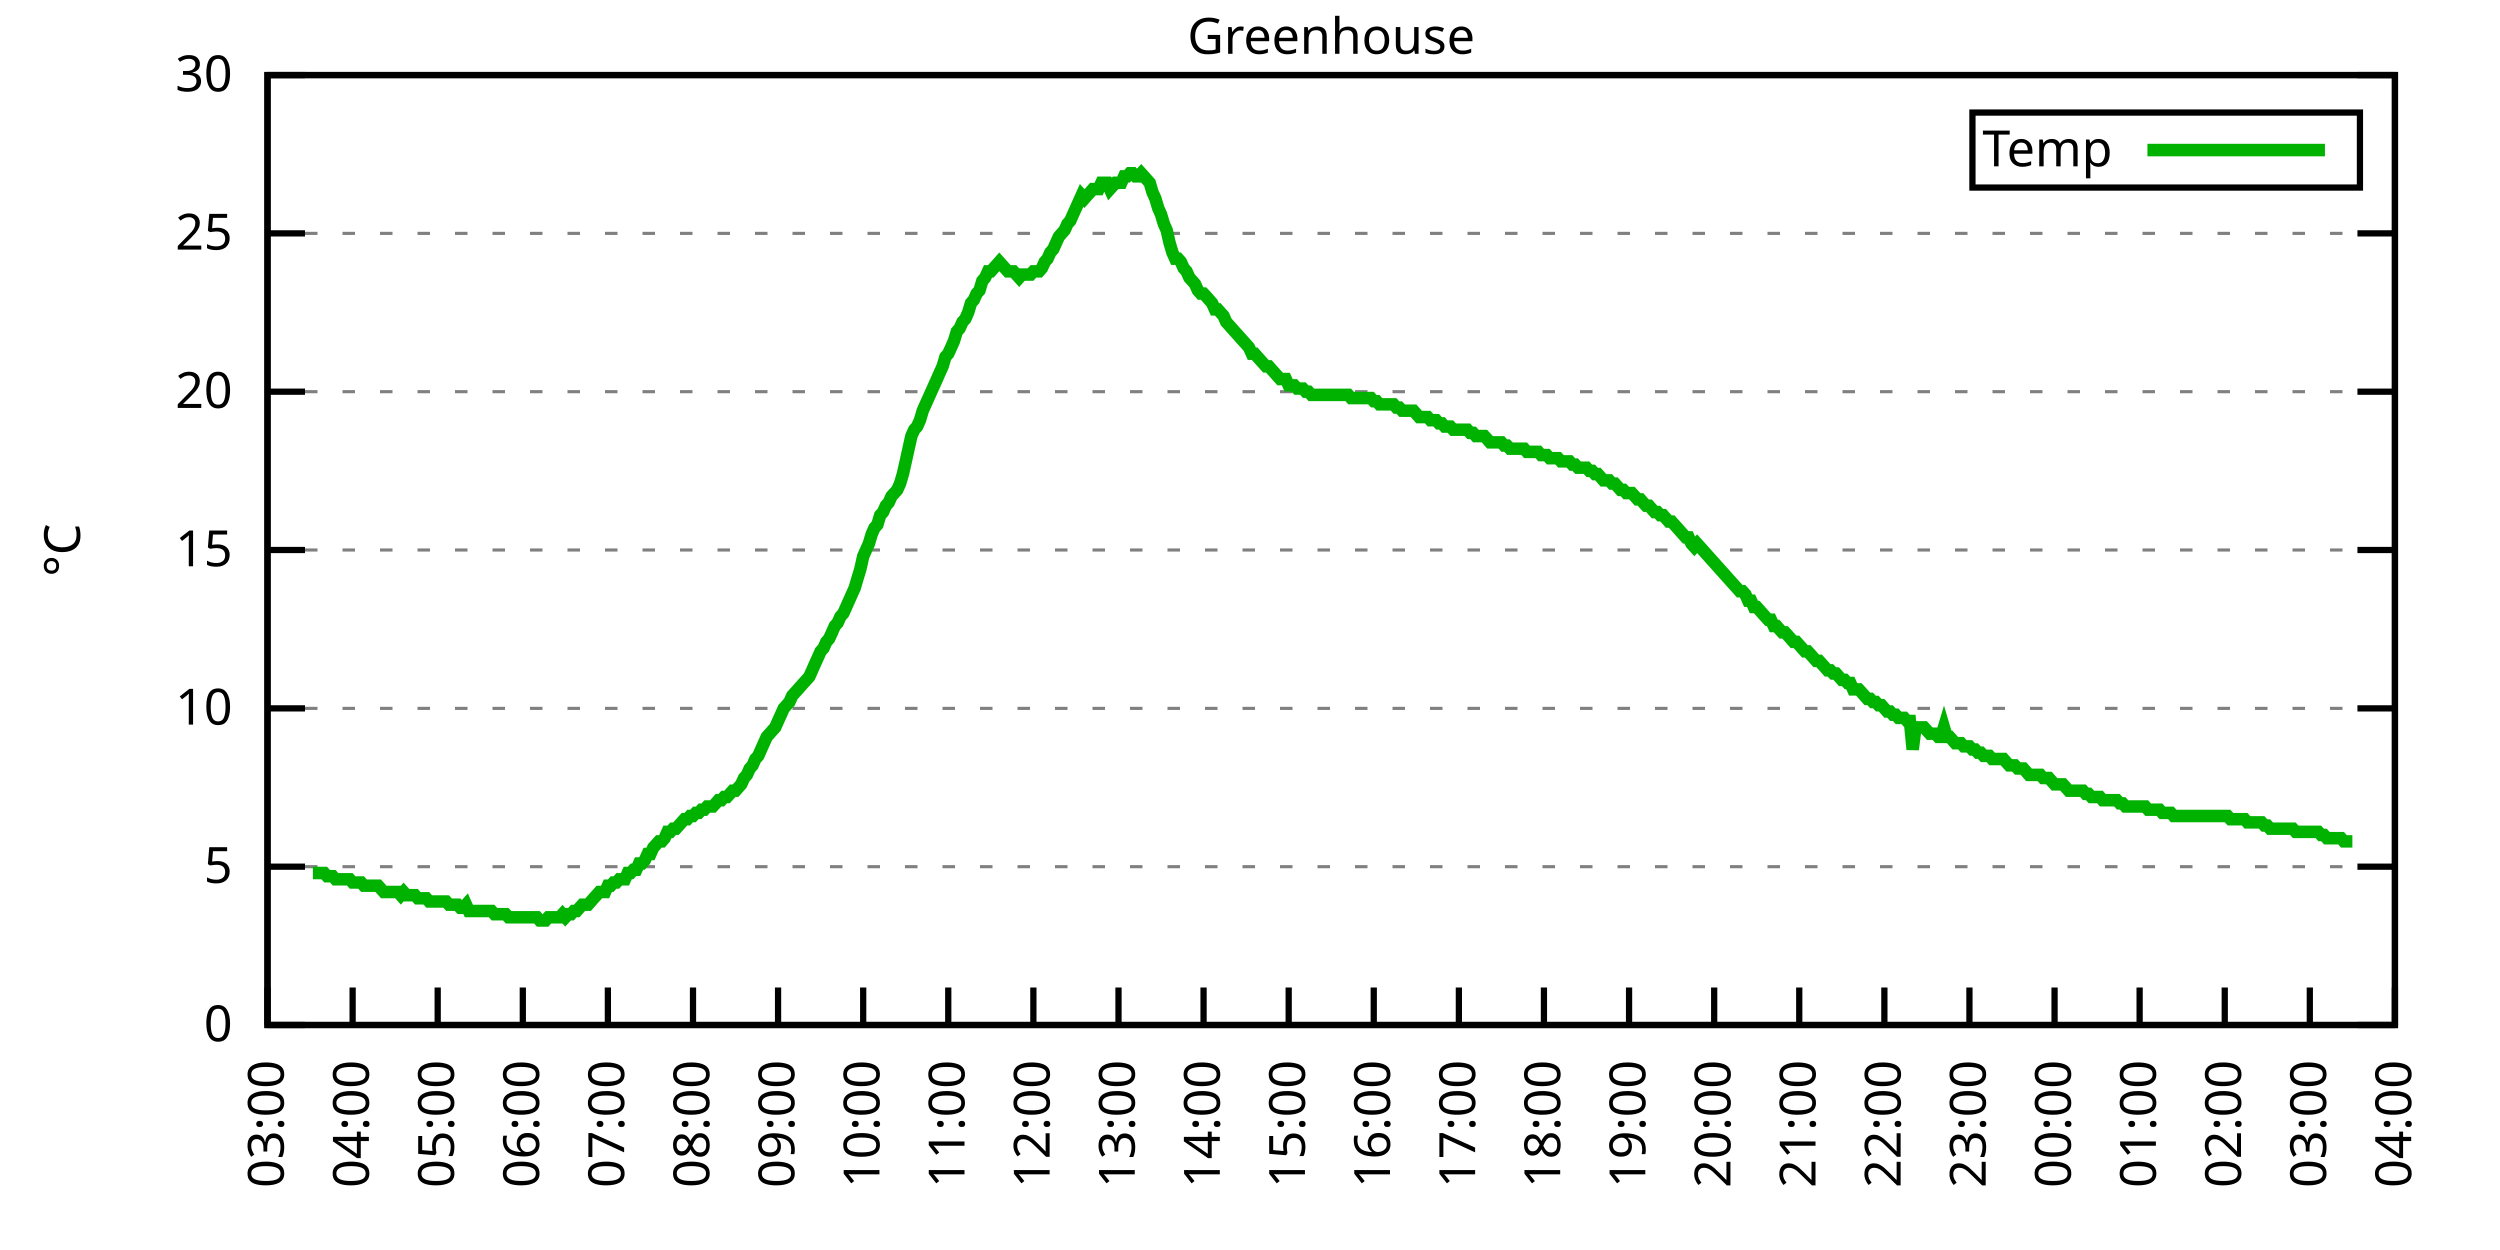
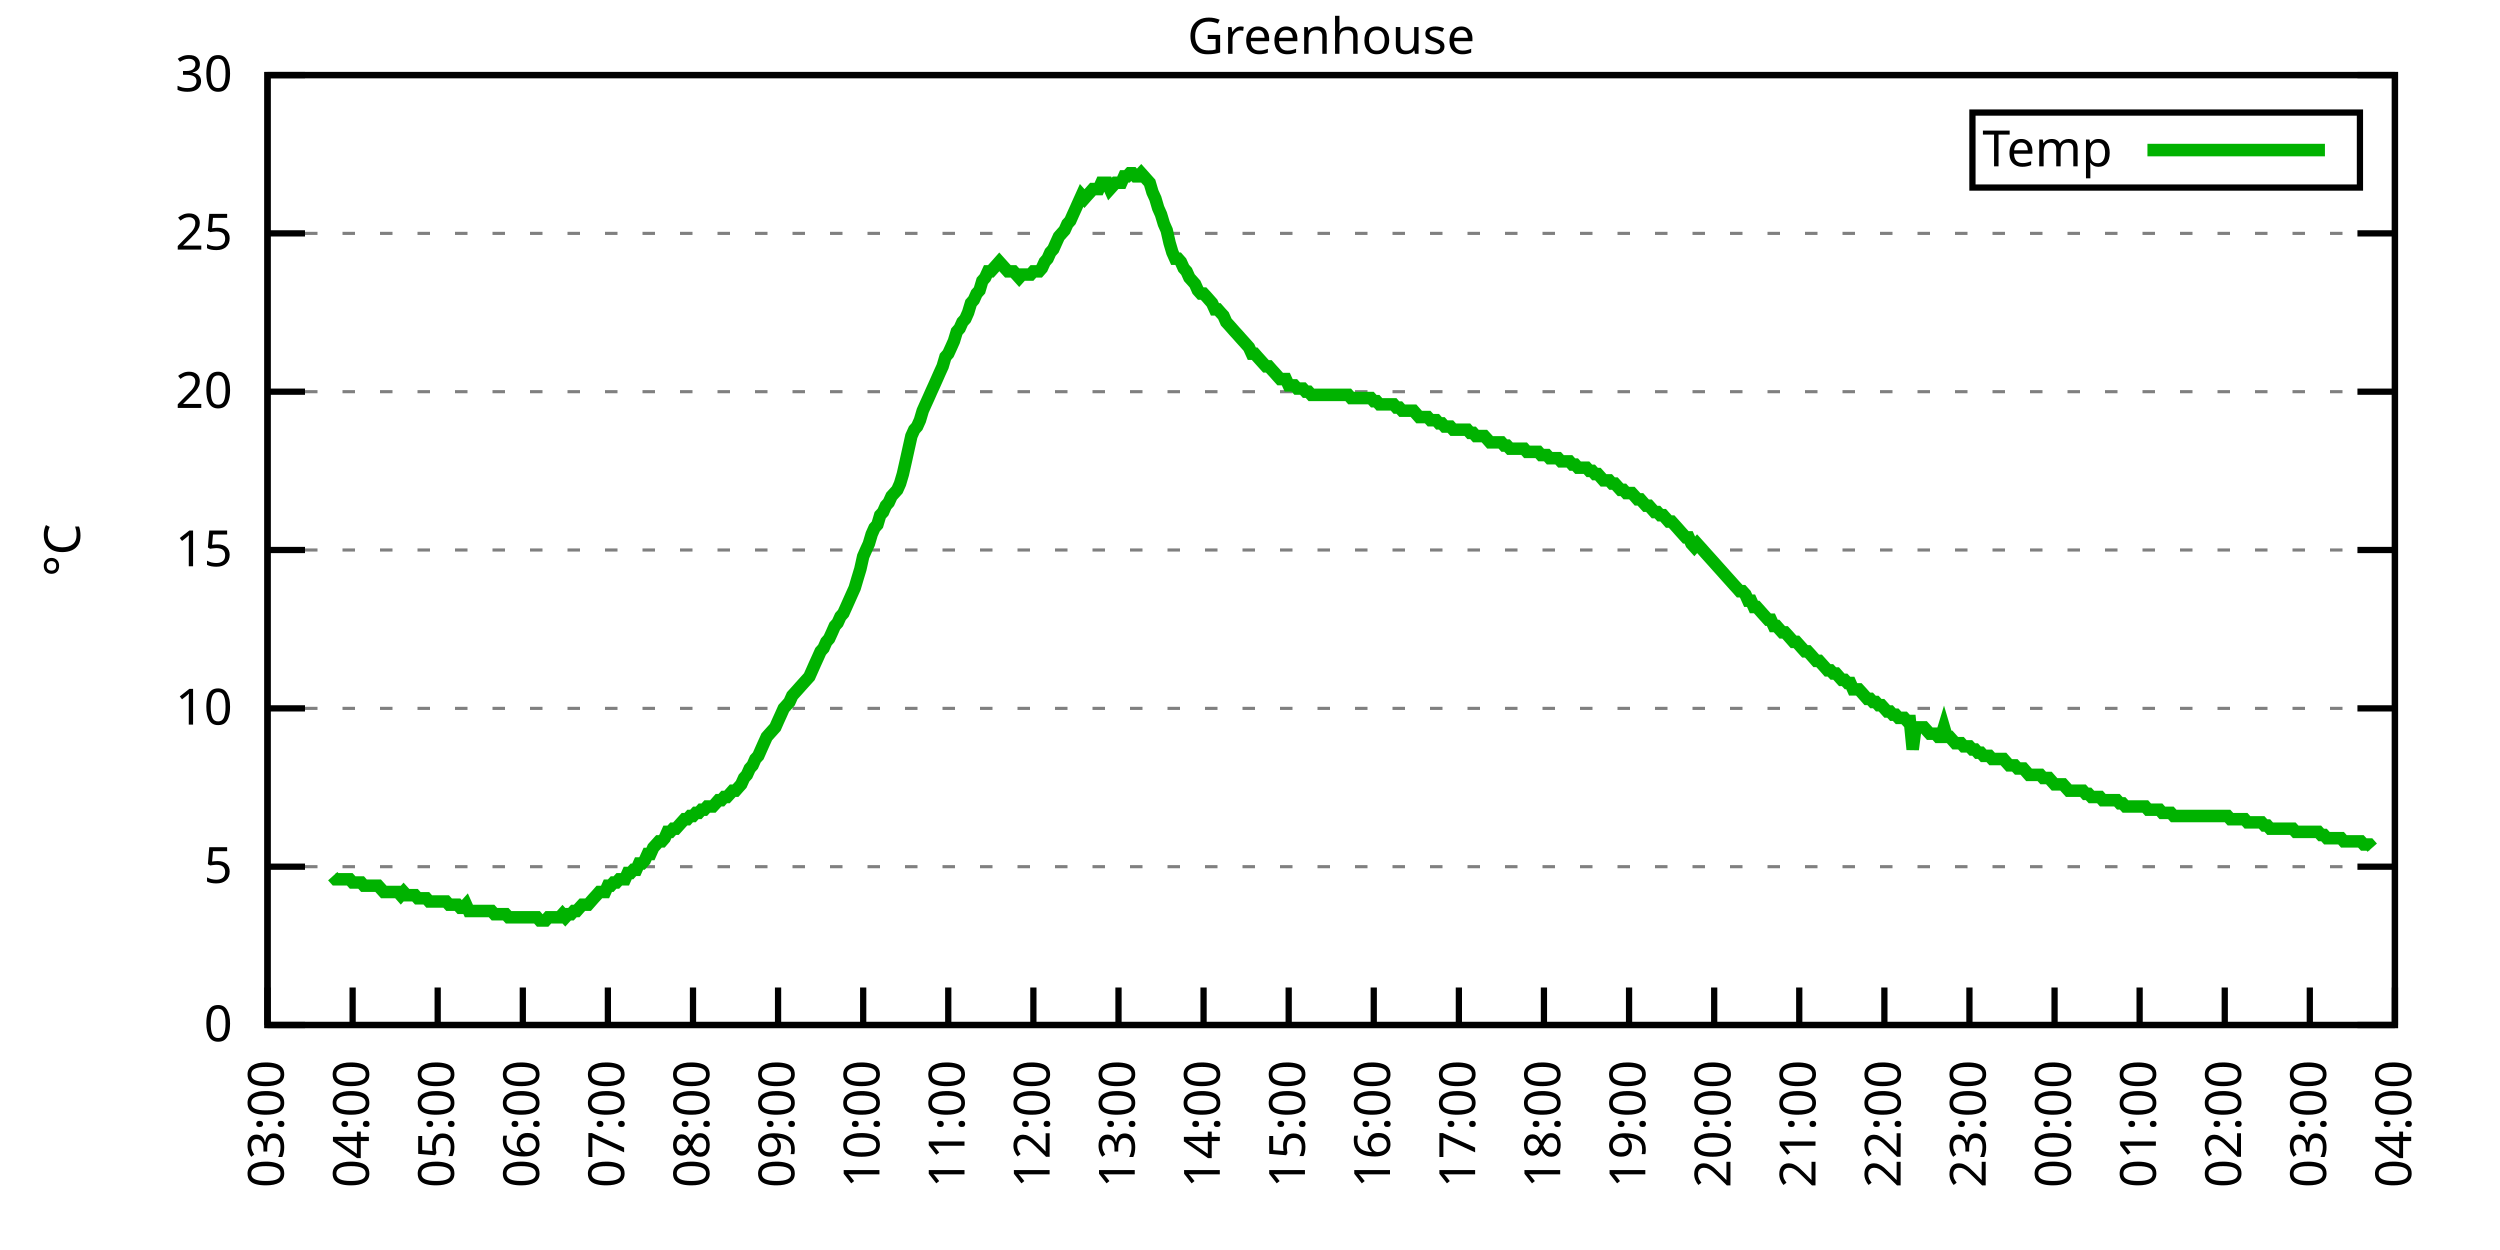
<svg xmlns="http://www.w3.org/2000/svg" xmlns:xlink="http://www.w3.org/1999/xlink" width="400" height="200" viewBox="0 0 400 200">
  <g id="gnuplot_canvas">
    <rect x="0" y="0" width="400" height="200" fill="none" />
    <defs>
      <circle id="gpDot" r="0.5" stroke-width="0.5" stroke="currentColor" />
      <path id="gpPt0" stroke-width="0.333" stroke="currentColor" d="M-1,0 h2 M0,-1 v2" />
      <path id="gpPt1" stroke-width="0.333" stroke="currentColor" d="M-1,-1 L1,1 M1,-1 L-1,1" />
      <path id="gpPt2" stroke-width="0.333" stroke="currentColor" d="M-1,0 L1,0 M0,-1 L0,1 M-1,-1 L1,1 M-1,1 L1,-1" />
      <rect id="gpPt3" stroke-width="0.333" stroke="currentColor" x="-1" y="-1" width="2" height="2" />
      <rect id="gpPt4" stroke-width="0.333" stroke="currentColor" fill="currentColor" x="-1" y="-1" width="2" height="2" />
      <circle id="gpPt5" stroke-width="0.333" stroke="currentColor" cx="0" cy="0" r="1" />
      <use xlink:href="#gpPt5" id="gpPt6" fill="currentColor" stroke="none" />
      <path id="gpPt7" stroke-width="0.333" stroke="currentColor" d="M0,-1.33 L-1.33,0.67 L1.33,0.67 z" />
      <use xlink:href="#gpPt7" id="gpPt8" fill="currentColor" stroke="none" />
      <use xlink:href="#gpPt7" id="gpPt9" stroke="currentColor" transform="rotate(180)" />
      <use xlink:href="#gpPt9" id="gpPt10" fill="currentColor" stroke="none" />
      <use xlink:href="#gpPt3" id="gpPt11" stroke="currentColor" transform="rotate(45)" />
      <use xlink:href="#gpPt11" id="gpPt12" fill="currentColor" stroke="none" />
      <path id="gpPt13" stroke-width="0.333" stroke="currentColor" d="M0,1.330 L1.265,0.411 L0.782,-1.067 L-0.782,-1.076 L-1.265,0.411 z" />
      <use xlink:href="#gpPt13" id="gpPt14" fill="currentColor" stroke="none" />
      <filter id="textbox" filterUnits="objectBoundingBox" x="0" y="0" height="1" width="1">
        <feFlood flood-color="white" flood-opacity="1" result="bgnd" />
        <feComposite in="SourceGraphic" in2="bgnd" operator="atop" />
      </filter>
      <filter id="greybox" filterUnits="objectBoundingBox" x="0" y="0" height="1" width="1">
        <feFlood flood-color="lightgrey" flood-opacity="1" result="grey" />
        <feComposite in="SourceGraphic" in2="grey" operator="atop" />
      </filter>
    </defs>
    <g fill="none" color="white" stroke="currentColor" stroke-width="1.00" stroke-linecap="butt" stroke-linejoin="miter">
</g>
    <g fill="none" color="black" stroke="currentColor" stroke-width="1.00" stroke-linecap="butt" stroke-linejoin="miter">
      <g stroke="none" shape-rendering="crispEdges">
        <polygon fill="rgb(255, 255, 255)" points="42.80,164.00 383.18,164.00 383.18,12.02 42.80,12.02 " />
      </g>
    </g>
    <g fill="none" color="black" stroke="currentColor" stroke-width="1.00" stroke-linecap="butt" stroke-linejoin="miter">
</g>
    <g fill="none" color="black" stroke="black" stroke-width="0.50" stroke-linecap="butt" stroke-linejoin="miter">
</g>
    <g fill="none" color="gray" stroke="currentColor" stroke-width="0.50" stroke-linecap="butt" stroke-linejoin="miter">
      <path stroke="gray" stroke-dasharray="2,4" class="gridline" d="M42.80,164.00 L383.19,164.00  " />
    </g>
    <g fill="none" color="gray" stroke="gray" stroke-width="1.00" stroke-linecap="butt" stroke-linejoin="miter">
</g>
    <g fill="none" color="black" stroke="currentColor" stroke-width="1.00" stroke-linecap="butt" stroke-linejoin="miter">
      <path stroke="black" d="M42.80,164.00 L48.80,164.00 M383.19,164.00 L377.19,164.00  " />
      <g transform="translate(37.20,166.60)" stroke="none" fill="black" font-family="Sans" font-size="8.00" text-anchor="end">
        <text>
          <tspan font-family="Sans"> 0</tspan>
        </text>
      </g>
    </g>
    <g fill="none" color="black" stroke="currentColor" stroke-width="1.00" stroke-linecap="butt" stroke-linejoin="miter">
</g>
    <g fill="none" color="black" stroke="black" stroke-width="0.50" stroke-linecap="butt" stroke-linejoin="miter">
</g>
    <g fill="none" color="gray" stroke="currentColor" stroke-width="0.50" stroke-linecap="butt" stroke-linejoin="miter">
      <path stroke="gray" stroke-dasharray="2,4" class="gridline" d="M42.80,138.67 L383.19,138.67  " />
    </g>
    <g fill="none" color="gray" stroke="gray" stroke-width="1.00" stroke-linecap="butt" stroke-linejoin="miter">
</g>
    <g fill="none" color="black" stroke="currentColor" stroke-width="1.00" stroke-linecap="butt" stroke-linejoin="miter">
      <path stroke="black" d="M42.80,138.67 L48.80,138.67 M383.19,138.67 L377.19,138.67  " />
      <g transform="translate(37.20,141.27)" stroke="none" fill="black" font-family="Sans" font-size="8.00" text-anchor="end">
        <text>
          <tspan font-family="Sans"> 5</tspan>
        </text>
      </g>
    </g>
    <g fill="none" color="black" stroke="currentColor" stroke-width="1.00" stroke-linecap="butt" stroke-linejoin="miter">
</g>
    <g fill="none" color="black" stroke="black" stroke-width="0.50" stroke-linecap="butt" stroke-linejoin="miter">
</g>
    <g fill="none" color="gray" stroke="currentColor" stroke-width="0.50" stroke-linecap="butt" stroke-linejoin="miter">
      <path stroke="gray" stroke-dasharray="2,4" class="gridline" d="M42.80,113.34 L383.19,113.34  " />
    </g>
    <g fill="none" color="gray" stroke="gray" stroke-width="1.00" stroke-linecap="butt" stroke-linejoin="miter">
</g>
    <g fill="none" color="black" stroke="currentColor" stroke-width="1.00" stroke-linecap="butt" stroke-linejoin="miter">
      <path stroke="black" d="M42.80,113.34 L48.80,113.34 M383.19,113.34 L377.19,113.34  " />
      <g transform="translate(37.20,115.94)" stroke="none" fill="black" font-family="Sans" font-size="8.00" text-anchor="end">
        <text>
          <tspan font-family="Sans"> 10</tspan>
        </text>
      </g>
    </g>
    <g fill="none" color="black" stroke="currentColor" stroke-width="1.00" stroke-linecap="butt" stroke-linejoin="miter">
</g>
    <g fill="none" color="black" stroke="black" stroke-width="0.50" stroke-linecap="butt" stroke-linejoin="miter">
</g>
    <g fill="none" color="gray" stroke="currentColor" stroke-width="0.50" stroke-linecap="butt" stroke-linejoin="miter">
      <path stroke="gray" stroke-dasharray="2,4" class="gridline" d="M42.80,88.00 L383.19,88.00  " />
    </g>
    <g fill="none" color="gray" stroke="gray" stroke-width="1.00" stroke-linecap="butt" stroke-linejoin="miter">
</g>
    <g fill="none" color="black" stroke="currentColor" stroke-width="1.00" stroke-linecap="butt" stroke-linejoin="miter">
      <path stroke="black" d="M42.80,88.00 L48.80,88.00 M383.19,88.00 L377.19,88.00  " />
      <g transform="translate(37.20,90.60)" stroke="none" fill="black" font-family="Sans" font-size="8.00" text-anchor="end">
        <text>
          <tspan font-family="Sans"> 15</tspan>
        </text>
      </g>
    </g>
    <g fill="none" color="black" stroke="currentColor" stroke-width="1.00" stroke-linecap="butt" stroke-linejoin="miter">
</g>
    <g fill="none" color="black" stroke="black" stroke-width="0.50" stroke-linecap="butt" stroke-linejoin="miter">
</g>
    <g fill="none" color="gray" stroke="currentColor" stroke-width="0.50" stroke-linecap="butt" stroke-linejoin="miter">
      <path stroke="gray" stroke-dasharray="2,4" class="gridline" d="M42.80,62.67 L383.19,62.67  " />
    </g>
    <g fill="none" color="gray" stroke="gray" stroke-width="1.00" stroke-linecap="butt" stroke-linejoin="miter">
</g>
    <g fill="none" color="black" stroke="currentColor" stroke-width="1.00" stroke-linecap="butt" stroke-linejoin="miter">
      <path stroke="black" d="M42.80,62.67 L48.80,62.67 M383.19,62.67 L377.19,62.67  " />
      <g transform="translate(37.20,65.27)" stroke="none" fill="black" font-family="Sans" font-size="8.00" text-anchor="end">
        <text>
          <tspan font-family="Sans"> 20</tspan>
        </text>
      </g>
    </g>
    <g fill="none" color="black" stroke="currentColor" stroke-width="1.00" stroke-linecap="butt" stroke-linejoin="miter">
</g>
    <g fill="none" color="black" stroke="black" stroke-width="0.50" stroke-linecap="butt" stroke-linejoin="miter">
</g>
    <g fill="none" color="gray" stroke="currentColor" stroke-width="0.50" stroke-linecap="butt" stroke-linejoin="miter">
      <path stroke="gray" stroke-dasharray="2,4" class="gridline" d="M42.80,37.34 L383.19,37.34  " />
    </g>
    <g fill="none" color="gray" stroke="gray" stroke-width="1.00" stroke-linecap="butt" stroke-linejoin="miter">
</g>
    <g fill="none" color="black" stroke="currentColor" stroke-width="1.00" stroke-linecap="butt" stroke-linejoin="miter">
      <path stroke="black" d="M42.80,37.34 L48.80,37.34 M383.19,37.34 L377.19,37.34  " />
      <g transform="translate(37.20,39.94)" stroke="none" fill="black" font-family="Sans" font-size="8.00" text-anchor="end">
        <text>
          <tspan font-family="Sans"> 25</tspan>
        </text>
      </g>
    </g>
    <g fill="none" color="black" stroke="currentColor" stroke-width="1.00" stroke-linecap="butt" stroke-linejoin="miter">
</g>
    <g fill="none" color="black" stroke="black" stroke-width="0.50" stroke-linecap="butt" stroke-linejoin="miter">
</g>
    <g fill="none" color="gray" stroke="currentColor" stroke-width="0.50" stroke-linecap="butt" stroke-linejoin="miter">
      <path stroke="gray" stroke-dasharray="2,4" class="gridline" d="M42.80,12.01 L383.19,12.01  " />
    </g>
    <g fill="none" color="gray" stroke="gray" stroke-width="1.00" stroke-linecap="butt" stroke-linejoin="miter">
</g>
    <g fill="none" color="black" stroke="currentColor" stroke-width="1.00" stroke-linecap="butt" stroke-linejoin="miter">
      <path stroke="black" d="M42.80,12.01 L48.80,12.01 M383.19,12.01 L377.19,12.01  " />
      <g transform="translate(37.20,14.61)" stroke="none" fill="black" font-family="Sans" font-size="8.00" text-anchor="end">
        <text>
          <tspan font-family="Sans"> 30</tspan>
        </text>
      </g>
    </g>
    <g fill="none" color="black" stroke="currentColor" stroke-width="1.00" stroke-linecap="butt" stroke-linejoin="miter">
      <path stroke="black" d="M42.80,164.00 L42.80,158.00  " />
      <g transform="translate(45.40,169.60) rotate(270.00)" stroke="none" fill="black" font-family="Sans" font-size="8.00" text-anchor="end">
        <text>
          <tspan font-family="Sans">03:00</tspan>
        </text>
      </g>
    </g>
    <g fill="none" color="black" stroke="currentColor" stroke-width="1.00" stroke-linecap="butt" stroke-linejoin="miter">
      <path stroke="black" d="M56.42,164.00 L56.42,158.00  " />
      <g transform="translate(59.02,169.60) rotate(270.00)" stroke="none" fill="black" font-family="Sans" font-size="8.00" text-anchor="end">
        <text>
          <tspan font-family="Sans">04:00</tspan>
        </text>
      </g>
    </g>
    <g fill="none" color="black" stroke="currentColor" stroke-width="1.00" stroke-linecap="butt" stroke-linejoin="miter">
      <path stroke="black" d="M70.03,164.00 L70.03,158.00  " />
      <g transform="translate(72.63,169.60) rotate(270.00)" stroke="none" fill="black" font-family="Sans" font-size="8.00" text-anchor="end">
        <text>
          <tspan font-family="Sans">05:00</tspan>
        </text>
      </g>
    </g>
    <g fill="none" color="black" stroke="currentColor" stroke-width="1.00" stroke-linecap="butt" stroke-linejoin="miter">
      <path stroke="black" d="M83.65,164.00 L83.65,158.00  " />
      <g transform="translate(86.25,169.60) rotate(270.00)" stroke="none" fill="black" font-family="Sans" font-size="8.00" text-anchor="end">
        <text>
          <tspan font-family="Sans">06:00</tspan>
        </text>
      </g>
    </g>
    <g fill="none" color="black" stroke="currentColor" stroke-width="1.00" stroke-linecap="butt" stroke-linejoin="miter">
      <path stroke="black" d="M97.26,164.00 L97.26,158.00  " />
      <g transform="translate(99.86,169.60) rotate(270.00)" stroke="none" fill="black" font-family="Sans" font-size="8.00" text-anchor="end">
        <text>
          <tspan font-family="Sans">07:00</tspan>
        </text>
      </g>
    </g>
    <g fill="none" color="black" stroke="currentColor" stroke-width="1.00" stroke-linecap="butt" stroke-linejoin="miter">
      <path stroke="black" d="M110.88,164.00 L110.88,158.00  " />
      <g transform="translate(113.48,169.60) rotate(270.00)" stroke="none" fill="black" font-family="Sans" font-size="8.00" text-anchor="end">
        <text>
          <tspan font-family="Sans">08:00</tspan>
        </text>
      </g>
    </g>
    <g fill="none" color="black" stroke="currentColor" stroke-width="1.00" stroke-linecap="butt" stroke-linejoin="miter">
      <path stroke="black" d="M124.49,164.00 L124.49,158.00  " />
      <g transform="translate(127.09,169.60) rotate(270.00)" stroke="none" fill="black" font-family="Sans" font-size="8.00" text-anchor="end">
        <text>
          <tspan font-family="Sans">09:00</tspan>
        </text>
      </g>
    </g>
    <g fill="none" color="black" stroke="currentColor" stroke-width="1.00" stroke-linecap="butt" stroke-linejoin="miter">
      <path stroke="black" d="M138.11,164.00 L138.11,158.00  " />
      <g transform="translate(140.71,169.60) rotate(270.00)" stroke="none" fill="black" font-family="Sans" font-size="8.00" text-anchor="end">
        <text>
          <tspan font-family="Sans">10:00</tspan>
        </text>
      </g>
    </g>
    <g fill="none" color="black" stroke="currentColor" stroke-width="1.00" stroke-linecap="butt" stroke-linejoin="miter">
      <path stroke="black" d="M151.72,164.00 L151.72,158.00  " />
      <g transform="translate(154.32,169.60) rotate(270.00)" stroke="none" fill="black" font-family="Sans" font-size="8.00" text-anchor="end">
        <text>
          <tspan font-family="Sans">11:00</tspan>
        </text>
      </g>
    </g>
    <g fill="none" color="black" stroke="currentColor" stroke-width="1.00" stroke-linecap="butt" stroke-linejoin="miter">
      <path stroke="black" d="M165.34,164.00 L165.34,158.00  " />
      <g transform="translate(167.94,169.60) rotate(270.00)" stroke="none" fill="black" font-family="Sans" font-size="8.00" text-anchor="end">
        <text>
          <tspan font-family="Sans">12:00</tspan>
        </text>
      </g>
    </g>
    <g fill="none" color="black" stroke="currentColor" stroke-width="1.00" stroke-linecap="butt" stroke-linejoin="miter">
      <path stroke="black" d="M178.96,164.00 L178.96,158.00  " />
      <g transform="translate(181.56,169.60) rotate(270.00)" stroke="none" fill="black" font-family="Sans" font-size="8.00" text-anchor="end">
        <text>
          <tspan font-family="Sans">13:00</tspan>
        </text>
      </g>
    </g>
    <g fill="none" color="black" stroke="currentColor" stroke-width="1.00" stroke-linecap="butt" stroke-linejoin="miter">
      <path stroke="black" d="M192.57,164.00 L192.57,158.00  " />
      <g transform="translate(195.17,169.60) rotate(270.00)" stroke="none" fill="black" font-family="Sans" font-size="8.00" text-anchor="end">
        <text>
          <tspan font-family="Sans">14:00</tspan>
        </text>
      </g>
    </g>
    <g fill="none" color="black" stroke="currentColor" stroke-width="1.00" stroke-linecap="butt" stroke-linejoin="miter">
      <path stroke="black" d="M206.19,164.00 L206.19,158.00  " />
      <g transform="translate(208.79,169.60) rotate(270.00)" stroke="none" fill="black" font-family="Sans" font-size="8.00" text-anchor="end">
        <text>
          <tspan font-family="Sans">15:00</tspan>
        </text>
      </g>
    </g>
    <g fill="none" color="black" stroke="currentColor" stroke-width="1.00" stroke-linecap="butt" stroke-linejoin="miter">
      <path stroke="black" d="M219.80,164.00 L219.80,158.00  " />
      <g transform="translate(222.40,169.60) rotate(270.00)" stroke="none" fill="black" font-family="Sans" font-size="8.00" text-anchor="end">
        <text>
          <tspan font-family="Sans">16:00</tspan>
        </text>
      </g>
    </g>
    <g fill="none" color="black" stroke="currentColor" stroke-width="1.00" stroke-linecap="butt" stroke-linejoin="miter">
      <path stroke="black" d="M233.42,164.00 L233.42,158.00  " />
      <g transform="translate(236.02,169.60) rotate(270.00)" stroke="none" fill="black" font-family="Sans" font-size="8.00" text-anchor="end">
        <text>
          <tspan font-family="Sans">17:00</tspan>
        </text>
      </g>
    </g>
    <g fill="none" color="black" stroke="currentColor" stroke-width="1.00" stroke-linecap="butt" stroke-linejoin="miter">
      <path stroke="black" d="M247.03,164.00 L247.03,158.00  " />
      <g transform="translate(249.63,169.60) rotate(270.00)" stroke="none" fill="black" font-family="Sans" font-size="8.00" text-anchor="end">
        <text>
          <tspan font-family="Sans">18:00</tspan>
        </text>
      </g>
    </g>
    <g fill="none" color="black" stroke="currentColor" stroke-width="1.00" stroke-linecap="butt" stroke-linejoin="miter">
      <path stroke="black" d="M260.65,164.00 L260.65,158.00  " />
      <g transform="translate(263.25,169.60) rotate(270.00)" stroke="none" fill="black" font-family="Sans" font-size="8.00" text-anchor="end">
        <text>
          <tspan font-family="Sans">19:00</tspan>
        </text>
      </g>
    </g>
    <g fill="none" color="black" stroke="currentColor" stroke-width="1.00" stroke-linecap="butt" stroke-linejoin="miter">
      <path stroke="black" d="M274.27,164.00 L274.27,158.00  " />
      <g transform="translate(276.87,169.60) rotate(270.00)" stroke="none" fill="black" font-family="Sans" font-size="8.00" text-anchor="end">
        <text>
          <tspan font-family="Sans">20:00</tspan>
        </text>
      </g>
    </g>
    <g fill="none" color="black" stroke="currentColor" stroke-width="1.00" stroke-linecap="butt" stroke-linejoin="miter">
      <path stroke="black" d="M287.88,164.00 L287.88,158.00  " />
      <g transform="translate(290.48,169.60) rotate(270.00)" stroke="none" fill="black" font-family="Sans" font-size="8.00" text-anchor="end">
        <text>
          <tspan font-family="Sans">21:00</tspan>
        </text>
      </g>
    </g>
    <g fill="none" color="black" stroke="currentColor" stroke-width="1.00" stroke-linecap="butt" stroke-linejoin="miter">
      <path stroke="black" d="M301.50,164.00 L301.50,158.00  " />
      <g transform="translate(304.10,169.60) rotate(270.00)" stroke="none" fill="black" font-family="Sans" font-size="8.00" text-anchor="end">
        <text>
          <tspan font-family="Sans">22:00</tspan>
        </text>
      </g>
    </g>
    <g fill="none" color="black" stroke="currentColor" stroke-width="1.00" stroke-linecap="butt" stroke-linejoin="miter">
      <path stroke="black" d="M315.11,164.00 L315.11,158.00  " />
      <g transform="translate(317.71,169.60) rotate(270.00)" stroke="none" fill="black" font-family="Sans" font-size="8.00" text-anchor="end">
        <text>
          <tspan font-family="Sans">23:00</tspan>
        </text>
      </g>
    </g>
    <g fill="none" color="black" stroke="currentColor" stroke-width="1.00" stroke-linecap="butt" stroke-linejoin="miter">
      <path stroke="black" d="M328.73,164.00 L328.73,158.00  " />
      <g transform="translate(331.33,169.60) rotate(270.00)" stroke="none" fill="black" font-family="Sans" font-size="8.00" text-anchor="end">
        <text>
          <tspan font-family="Sans">00:00</tspan>
        </text>
      </g>
    </g>
    <g fill="none" color="black" stroke="currentColor" stroke-width="1.00" stroke-linecap="butt" stroke-linejoin="miter">
      <path stroke="black" d="M342.34,164.00 L342.34,158.00  " />
      <g transform="translate(344.94,169.60) rotate(270.00)" stroke="none" fill="black" font-family="Sans" font-size="8.00" text-anchor="end">
        <text>
          <tspan font-family="Sans">01:00</tspan>
        </text>
      </g>
    </g>
    <g fill="none" color="black" stroke="currentColor" stroke-width="1.00" stroke-linecap="butt" stroke-linejoin="miter">
      <path stroke="black" d="M355.96,164.00 L355.96,158.00  " />
      <g transform="translate(358.56,169.60) rotate(270.00)" stroke="none" fill="black" font-family="Sans" font-size="8.00" text-anchor="end">
        <text>
          <tspan font-family="Sans">02:00</tspan>
        </text>
      </g>
    </g>
    <g fill="none" color="black" stroke="currentColor" stroke-width="1.00" stroke-linecap="butt" stroke-linejoin="miter">
      <path stroke="black" d="M369.57,164.00 L369.57,158.00  " />
      <g transform="translate(372.17,169.60) rotate(270.00)" stroke="none" fill="black" font-family="Sans" font-size="8.00" text-anchor="end">
        <text>
          <tspan font-family="Sans">03:00</tspan>
        </text>
      </g>
    </g>
    <g fill="none" color="black" stroke="currentColor" stroke-width="1.00" stroke-linecap="butt" stroke-linejoin="miter">
      <path stroke="black" d="M383.19,164.00 L383.19,158.00  " />
      <g transform="translate(385.79,169.60) rotate(270.00)" stroke="none" fill="black" font-family="Sans" font-size="8.00" text-anchor="end">
        <text>
          <tspan font-family="Sans">04:00</tspan>
        </text>
      </g>
    </g>
    <g fill="none" color="black" stroke="currentColor" stroke-width="1.00" stroke-linecap="butt" stroke-linejoin="miter">
</g>
    <g fill="none" color="black" stroke="currentColor" stroke-width="1.00" stroke-linecap="butt" stroke-linejoin="miter">
      <path stroke="black" d="M42.80,12.01 L42.80,164.00 L383.19,164.00 L383.19,12.01 L42.80,12.01 Z  " />
    </g>
    <g fill="none" color="black" stroke="currentColor" stroke-width="1.00" stroke-linecap="butt" stroke-linejoin="miter">
</g>
    <g fill="none" color="black" stroke="currentColor" stroke-width="1.00" stroke-linecap="butt" stroke-linejoin="miter">
      <path stroke="black" d="M315.59,30.01 L315.59,18.01 L377.59,18.01 L377.59,30.01 L315.59,30.01 Z  " />
    </g>
    <g id="Greenhouse_plot_1">
      <g fill="none" color="white" stroke="black" stroke-width="2.00" stroke-linecap="butt" stroke-linejoin="miter">
</g>
      <g fill="none" color="black" stroke="currentColor" stroke-width="2.00" stroke-linecap="butt" stroke-linejoin="miter">
        <g transform="translate(337.99,26.61)" stroke="none" fill="black" font-family="Sans" font-size="8.00" text-anchor="end">
          <text>
            <tspan font-family="Sans">Temp</tspan>
          </text>
        </g>
      </g>
      <g fill="none" color="black" stroke="currentColor" stroke-width="2.00" stroke-linecap="butt" stroke-linejoin="miter">
-         <path stroke="rgb(  0, 178,   0)" d="M343.59,24.01 L371.99,24.01 M50.06,139.68 L50.52,139.68 L50.97,139.68 L51.42,139.68 L51.88,139.68 L52.33,140.19   L52.78,140.19 L53.24,140.19 L53.69,140.69 L54.15,140.69 L54.60,140.69 L55.05,140.69 L55.51,140.69 L55.96,140.69   L56.42,141.20 L56.87,141.20 L57.32,141.20 L57.78,141.20 L58.23,141.71 L58.68,141.71 L59.14,141.71 L59.59,141.71   L60.05,141.71 L60.50,141.71 L60.95,142.21 L61.41,142.72 L61.86,142.72 L62.32,142.72 L62.77,142.72 L63.22,142.72   L63.68,142.72 L64.13,143.23 L64.58,142.72 L65.04,143.23 L65.49,143.23 L65.95,143.23 L66.40,143.23 L66.85,143.73   L67.31,143.73 L67.76,143.73 L68.22,143.73 L68.67,144.24 L69.12,144.24 L69.58,144.24 L70.03,144.24 L70.49,144.24   L70.94,144.24 L71.39,144.24 L71.85,144.75 L72.30,144.75 L72.75,144.75 L73.21,144.75 L73.66,145.25 L74.12,145.25   L74.57,144.75 L75.02,145.76 L75.48,145.76 L75.93,145.76 L76.39,145.76 L76.84,145.76 L77.29,145.76 L77.75,145.76   L78.20,145.76 L78.65,145.76 L79.11,146.27 L79.56,146.27 L80.02,146.27 L80.47,146.27 L80.92,146.27 L81.38,146.77   L81.83,146.77 L82.29,146.77 L82.74,146.77 L83.19,146.77 L83.65,146.77 L84.10,146.77 L84.55,146.77 L85.01,146.77   L85.46,146.77 L85.92,146.77 L86.37,147.28 L86.82,147.28 L87.28,147.28 L87.73,146.77 L88.19,146.77 L88.64,146.77   L89.09,146.77 L89.55,146.77 L90.00,146.27 L90.45,146.77 L90.91,146.27 L91.36,146.27 L91.82,145.76 L92.27,145.76   L92.72,145.25 L93.18,144.75 L93.63,144.75 L94.09,144.75 L94.54,144.24 L94.99,143.73 L95.45,143.23 L95.90,142.72   L96.35,142.72 L96.81,142.72 L97.26,141.71 L97.72,141.71 L98.17,141.20 L98.62,141.20 L99.08,140.69 L99.53,140.69   L99.99,140.69 L100.44,139.68 L100.89,139.68 L101.35,139.17 L101.80,139.17 L102.25,138.16 L102.71,138.16 L103.16,137.66   L103.62,136.64 L104.07,136.64 L104.52,135.63 L104.98,135.12 L105.43,134.62 L105.89,134.62 L106.34,134.11 L106.79,133.10   L107.25,133.10 L107.70,132.59 L108.15,132.59 L108.61,132.08 L109.06,131.58 L109.52,131.07 L109.97,131.07 L110.42,130.56   L110.88,130.56 L111.33,130.06 L111.79,130.06 L112.24,129.55 L112.69,129.55 L113.15,129.04 L113.60,129.04 L114.05,129.04   L114.51,128.54 L114.96,128.03 L115.42,128.03 L115.87,127.52 L116.32,127.52 L116.78,127.02 L117.23,126.51 L117.69,126.51   L118.14,126.00 L118.59,125.50 L119.05,124.48 L119.50,123.98 L119.96,122.96 L120.41,122.46 L120.86,121.44 L121.32,120.94   L121.77,119.92 L122.22,118.91 L122.68,117.90 L123.13,117.39 L123.59,116.88 L124.04,116.38 L124.49,115.36 L124.95,114.35   L125.40,113.34 L125.86,112.83 L126.31,112.32 L126.76,111.31 L127.22,110.80 L127.67,110.30 L128.12,109.79 L128.58,109.28   L129.03,108.78 L129.49,108.27 L129.94,107.26 L130.39,106.24 L130.85,105.23 L131.30,104.22 L131.76,103.71 L132.21,102.70   L132.66,102.19 L133.12,101.18 L133.57,100.16 L134.02,99.66 L134.48,98.64 L134.93,98.14 L135.39,97.12 L135.84,96.11   L136.29,95.10 L136.75,94.08 L137.20,92.56 L137.66,91.04 L138.11,89.02 L138.56,88.00 L139.02,86.99 L139.47,85.47   L139.92,84.46 L140.38,83.95 L140.83,82.43 L141.29,81.93 L141.74,80.91 L142.19,80.41 L142.65,79.39 L143.10,78.89   L143.56,78.38 L144.01,77.37 L144.46,75.85 L144.92,73.82 L145.37,71.79 L145.82,69.77 L146.28,68.75 L146.73,68.25   L147.19,67.23 L147.64,65.71 L148.09,64.70 L148.55,63.69 L149.00,62.67 L149.46,61.66 L149.91,60.65 L150.36,59.63   L150.82,58.62 L151.27,57.10 L151.72,56.59 L152.18,55.58 L152.63,54.57 L153.09,53.05 L153.54,52.54 L153.99,51.53   L154.45,51.02 L154.90,50.01 L155.36,48.49 L155.81,47.98 L156.26,46.97 L156.72,46.46 L157.17,44.94 L157.62,44.43   L158.08,43.42 L158.53,43.42 L158.99,42.91 L159.44,42.41 L159.89,41.90 L160.35,42.41 L160.80,42.91 L161.26,43.42   L161.71,43.42 L162.16,43.42 L162.62,43.93 L163.07,44.43 L163.52,43.93 L163.98,43.93 L164.43,43.93 L164.89,43.93   L165.34,43.42 L165.79,43.42 L166.25,43.42 L166.70,42.91 L167.16,41.90 L167.61,41.39 L168.06,40.38 L168.52,39.87   L168.97,38.86 L169.43,37.85 L169.88,37.34 L170.33,36.84 L170.79,35.82 L171.24,35.32 L171.69,34.30 L172.15,33.29   L172.60,32.28 L173.06,31.26 L173.51,31.77 L173.96,31.26 L174.42,30.76 L174.87,30.25 L175.33,30.25 L175.78,30.25   L176.23,29.24 L176.69,29.24 L177.14,29.24 L177.59,30.25 L178.05,29.74 L178.50,29.24 L178.96,29.24 L179.41,29.24   L179.86,28.22 L180.32,28.22 L180.77,27.72 L181.23,27.72 L181.68,28.22 L182.13,28.22 L182.59,27.72 L183.04,28.22   L183.49,28.73 L183.95,29.24 L184.40,30.76 L184.86,31.77 L185.31,33.29 L185.76,34.30 L186.22,35.82 L186.67,36.84   L187.13,38.86 L187.58,40.38 L188.03,41.39 L188.49,41.39 L188.94,41.90 L189.39,42.91 L189.85,43.42 L190.30,44.43   L190.76,44.94 L191.21,45.45 L191.66,46.46 L192.12,46.97 L192.57,46.97 L193.03,47.47 L193.48,47.98 L193.93,48.49   L194.39,49.50 L194.84,49.50 L195.29,50.01 L195.75,50.51 L196.20,51.53 L196.66,52.03 L197.11,52.54 L197.56,53.05   L198.02,53.55 L198.47,54.06 L198.93,54.57 L199.38,55.07 L199.83,55.58 L200.29,56.59 L200.74,56.59 L201.19,57.10   L201.65,57.61 L202.10,58.11 L202.56,58.62 L203.01,58.62 L203.46,59.13 L203.92,59.63 L204.37,60.14 L204.83,60.65   L205.28,60.65 L205.73,60.65 L206.19,61.66 L206.64,61.66 L207.09,61.66 L207.55,62.17 L208.00,62.17 L208.46,62.17   L208.91,62.67 L209.36,62.67 L209.82,63.18 L210.27,63.18 L210.73,63.18 L211.18,63.18 L211.63,63.18 L212.09,63.18   L212.54,63.18 L213.00,63.18 L213.45,63.18 L213.90,63.18 L214.36,63.18 L214.81,63.18 L215.26,63.18 L215.72,63.18   L216.17,63.69 L216.63,63.69 L217.08,63.69 L217.53,63.69 L217.99,63.69 L218.44,63.69 L218.90,63.69 L219.35,63.69   L219.80,64.19 L220.26,64.19 L220.71,64.70 L221.16,64.70 L221.62,64.70 L222.07,64.70 L222.53,64.70 L222.98,64.70   L223.43,65.21 L223.89,65.21 L224.34,65.71 L224.80,65.71 L225.25,65.71 L225.70,65.71 L226.16,65.71 L226.61,66.22   L227.06,66.73 L227.52,66.73 L227.97,66.73 L228.43,66.73 L228.88,67.23 L229.33,67.23 L229.79,67.23 L230.24,67.74   L230.70,67.74 L231.15,68.25 L231.60,68.25 L232.06,68.25 L232.51,68.75 L232.96,68.75 L233.42,68.75 L233.87,68.75   L234.33,68.75 L234.78,68.75 L235.23,69.26 L235.69,69.26 L236.14,69.77 L236.60,69.77 L237.05,69.77 L237.50,69.77   L237.96,70.27 L238.41,70.78 L238.86,70.78 L239.32,70.78 L239.77,70.78 L240.23,70.78 L240.68,71.29 L241.13,71.29   L241.59,71.79 L242.04,71.79 L242.50,71.79 L242.95,71.79 L243.40,71.79 L243.86,71.79 L244.31,72.30 L244.76,72.30   L245.22,72.30 L245.67,72.30 L246.13,72.30 L246.58,72.81 L247.03,72.81 L247.49,72.81 L247.94,73.31 L248.40,73.31   L248.85,73.31 L249.30,73.31 L249.76,73.82 L250.21,73.82 L250.66,73.82 L251.12,73.82 L251.57,74.33 L252.03,74.33   L252.48,74.83 L252.93,74.83 L253.39,74.83 L253.84,74.83 L254.30,75.34 L254.75,75.34 L255.20,75.85 L255.66,75.85   L256.11,76.35 L256.56,76.86 L257.02,76.86 L257.47,76.86 L257.93,77.37 L258.38,77.37 L258.83,77.87 L259.29,78.38   L259.74,78.38 L260.20,78.89 L260.65,78.89 L261.10,78.89 L261.56,79.39 L262.01,79.90 L262.47,79.90 L262.92,80.41   L263.37,80.91 L263.83,80.91 L264.28,81.42 L264.73,81.93 L265.19,81.93 L265.64,82.43 L266.10,82.43 L266.55,82.94   L267.00,83.45 L267.46,83.45 L267.91,83.95 L268.37,84.46 L268.82,84.97 L269.27,85.47 L269.73,85.98 L270.18,85.98   L270.63,86.99 L271.09,87.50 L271.54,86.99 L272.00,87.50 L272.45,88.00 L272.90,88.51 L273.36,89.02 L273.81,89.52   L274.27,90.03 L274.72,90.54 L275.17,91.04 L275.63,91.55 L276.08,92.06 L276.53,92.56 L276.99,93.07 L277.44,93.58   L277.90,94.08 L278.35,94.59 L278.80,94.59 L279.26,95.10 L279.71,96.11 L280.17,96.11 L280.62,97.12 L281.07,97.12   L281.53,97.63 L281.98,98.14 L282.43,98.64 L282.89,99.15 L283.34,99.15 L283.80,100.16 L284.25,100.16 L284.70,100.67   L285.16,101.18 L285.61,101.18 L286.07,101.68 L286.52,102.19 L286.97,102.70 L287.43,102.70 L287.88,103.20 L288.33,103.71   L288.79,104.22 L289.24,104.22 L289.70,104.72 L290.15,105.23 L290.60,105.74 L291.06,105.74 L291.51,106.24 L291.97,106.75   L292.42,107.26 L292.87,107.26 L293.33,107.76 L293.78,107.76 L294.23,108.27 L294.69,108.78 L295.14,108.78 L295.60,109.28   L296.05,109.28 L296.50,110.30 L296.96,110.30 L297.41,110.30 L297.87,110.80 L298.32,111.31 L298.77,111.82 L299.23,111.82   L299.68,112.32 L300.13,112.32 L300.59,112.83 L301.04,112.83 L301.50,113.34 L301.95,113.84 L302.40,113.84 L302.86,114.35   L303.31,114.35 L303.77,114.86 L304.22,114.86 L304.67,114.86 L305.13,115.36 L305.58,115.36 L306.03,119.92 L306.49,116.38   L306.94,116.38 L307.40,116.38 L307.85,116.38 L308.30,116.88 L308.76,117.39 L309.21,117.39 L309.67,117.39 L310.12,117.90   L310.57,117.90 L311.03,116.38 L311.48,117.90 L311.94,117.90 L312.39,118.40 L312.84,118.91 L313.30,118.91 L313.75,118.91   L314.20,119.42 L314.66,119.42 L315.11,119.42 L315.57,119.92 L316.02,119.92 L316.47,120.43 L316.93,120.43 L317.38,120.94   L317.84,120.94 L318.29,120.94 L318.74,121.44 L319.20,121.44 L319.65,121.44 L320.10,121.44 L320.56,121.44 L321.01,121.95   L321.47,122.46 L321.92,122.46 L322.37,122.46 L322.83,122.96 L323.28,122.96 L323.74,122.96 L324.19,123.47 L324.64,123.98   L325.10,123.98 L325.55,123.98 L326.00,123.98 L326.46,123.98 L326.91,124.48 L327.37,124.48 L327.82,124.48 L328.27,124.99   L328.73,125.50 L329.18,125.50 L329.64,125.50 L330.09,125.50 L330.54,126.00 L331.00,126.51 L331.45,126.51 L331.90,126.51   L332.36,126.51 L332.81,126.51 L333.27,126.51 L333.72,127.02 L334.17,127.02 L334.63,127.52 L335.08,127.52 L335.54,127.52   L335.99,127.52 L336.44,128.03 L336.90,128.03 L337.35,128.03 L337.80,128.03 L338.26,128.03 L338.71,128.03 L339.17,128.54   L339.62,128.54 L340.07,129.04 L340.53,129.04 L340.98,129.04 L341.44,129.04 L341.89,129.04 L342.34,129.04 L342.80,129.04   L343.25,129.04 L343.70,129.55 L344.16,129.55 L344.61,129.55 L345.07,129.55 L345.52,129.55 L345.97,130.06 L346.43,130.06   L346.88,130.06 L347.34,130.06 L347.79,130.56 L348.24,130.56 L348.70,130.56 L349.15,130.56 L349.60,130.56 L350.06,130.56   L350.51,130.56 L350.97,130.56 L351.42,130.56 L351.87,130.56 L352.33,130.56 L352.78,130.56 L353.24,130.56 L353.69,130.56   L354.14,130.56 L354.60,130.56 L355.05,130.56 L355.50,130.56 L355.96,130.56 L356.41,130.56 L356.87,131.07 L357.32,131.07   L357.77,131.07 L358.23,131.07 L358.68,131.07 L359.14,131.07 L359.59,131.58 L360.04,131.58 L360.50,131.58 L360.95,131.58   L361.41,131.58 L361.86,131.58 L362.31,132.08 L362.77,132.08 L363.22,132.59 L363.67,132.59 L364.13,132.59 L364.58,132.59   L365.04,132.59 L365.49,132.59 L365.94,132.59 L366.40,132.59 L366.85,132.59 L367.31,133.10 L367.76,133.10 L368.21,133.10   L368.67,133.10 L369.12,133.10 L369.57,133.10 L370.03,133.10 L370.48,133.10 L370.94,133.10 L371.39,133.60 L371.84,133.60   L372.30,134.11 L372.75,134.11 L373.21,134.11 L373.66,134.11 L374.11,134.11 L374.57,134.11 L375.02,134.62 L375.47,134.62   L375.93,134.62 L376.38,134.62  " />
+         <path stroke="rgb(  0, 178,   0)" d="M343.59,24.01 L371.99,24.01 M53.24,140.19 L53.69,140.69 L54.15,140.69 L54.60,140.69 L55.05,140.69 L55.51,140.69   L55.96,140.69 L56.42,141.20 L56.87,141.20 L57.32,141.20 L57.78,141.20 L58.23,141.71 L58.68,141.71 L59.14,141.71   L59.59,141.71 L60.05,141.71 L60.50,141.71 L60.95,142.21 L61.41,142.72 L61.86,142.72 L62.32,142.72 L62.77,142.72   L63.22,142.72 L63.68,142.72 L64.13,143.23 L64.58,142.72 L65.04,143.23 L65.49,143.23 L65.95,143.23 L66.40,143.23   L66.85,143.73 L67.31,143.73 L67.76,143.73 L68.22,143.73 L68.67,144.24 L69.12,144.24 L69.58,144.24 L70.03,144.24   L70.49,144.24 L70.94,144.24 L71.39,144.24 L71.85,144.75 L72.30,144.75 L72.75,144.75 L73.21,144.75 L73.66,145.25   L74.12,145.25 L74.57,144.75 L75.02,145.76 L75.48,145.76 L75.93,145.76 L76.39,145.76 L76.84,145.76 L77.29,145.76   L77.75,145.76 L78.20,145.76 L78.65,145.76 L79.11,146.27 L79.56,146.27 L80.02,146.27 L80.47,146.27 L80.92,146.27   L81.38,146.77 L81.83,146.77 L82.29,146.77 L82.74,146.77 L83.19,146.77 L83.65,146.77 L84.10,146.77 L84.55,146.77   L85.01,146.77 L85.46,146.77 L85.92,146.77 L86.37,147.28 L86.82,147.28 L87.28,147.28 L87.73,146.77 L88.19,146.77   L88.64,146.77 L89.09,146.77 L89.55,146.77 L90.00,146.27 L90.45,146.77 L90.91,146.27 L91.36,146.27 L91.82,145.76   L92.27,145.76 L92.72,145.25 L93.18,144.75 L93.63,144.75 L94.09,144.75 L94.54,144.24 L94.99,143.73 L95.45,143.23   L95.90,142.72 L96.35,142.72 L96.81,142.72 L97.26,141.71 L97.72,141.71 L98.17,141.20 L98.62,141.20 L99.08,140.69   L99.53,140.69 L99.99,140.69 L100.44,139.68 L100.89,139.68 L101.35,139.17 L101.80,139.17 L102.25,138.16 L102.71,138.16   L103.16,137.66 L103.62,136.64 L104.07,136.64 L104.52,135.63 L104.98,135.12 L105.43,134.62 L105.89,134.62 L106.34,134.11   L106.79,133.10 L107.25,133.10 L107.70,132.59 L108.15,132.59 L108.61,132.08 L109.06,131.58 L109.52,131.07 L109.97,131.07   L110.42,130.56 L110.88,130.56 L111.33,130.06 L111.79,130.06 L112.24,129.55 L112.69,129.55 L113.15,129.04 L113.60,129.04   L114.05,129.04 L114.51,128.54 L114.96,128.03 L115.42,128.03 L115.87,127.52 L116.32,127.52 L116.78,127.02 L117.23,126.51   L117.69,126.51 L118.14,126.00 L118.59,125.50 L119.05,124.48 L119.50,123.98 L119.96,122.96 L120.41,122.46 L120.86,121.44   L121.32,120.94 L121.77,119.92 L122.22,118.91 L122.68,117.90 L123.13,117.39 L123.59,116.88 L124.04,116.38 L124.49,115.36   L124.95,114.35 L125.40,113.34 L125.86,112.83 L126.31,112.32 L126.76,111.31 L127.22,110.80 L127.67,110.30 L128.12,109.79   L128.58,109.28 L129.03,108.78 L129.49,108.27 L129.94,107.26 L130.39,106.24 L130.85,105.23 L131.30,104.22 L131.76,103.71   L132.21,102.70 L132.66,102.19 L133.12,101.18 L133.57,100.16 L134.02,99.66 L134.48,98.64 L134.93,98.14 L135.39,97.12   L135.84,96.11 L136.29,95.10 L136.75,94.08 L137.20,92.56 L137.66,91.04 L138.11,89.02 L138.56,88.00 L139.02,86.99   L139.47,85.47 L139.92,84.46 L140.38,83.95 L140.83,82.43 L141.29,81.93 L141.74,80.91 L142.19,80.41 L142.65,79.39   L143.10,78.89 L143.56,78.38 L144.01,77.37 L144.46,75.85 L144.92,73.82 L145.37,71.79 L145.82,69.77 L146.28,68.75   L146.73,68.25 L147.19,67.23 L147.64,65.71 L148.09,64.70 L148.55,63.69 L149.00,62.67 L149.46,61.66 L149.91,60.65   L150.36,59.63 L150.82,58.62 L151.27,57.10 L151.72,56.59 L152.18,55.58 L152.63,54.57 L153.09,53.05 L153.54,52.54   L153.99,51.53 L154.45,51.02 L154.90,50.01 L155.36,48.49 L155.81,47.98 L156.26,46.97 L156.72,46.46 L157.17,44.94   L157.62,44.43 L158.08,43.42 L158.53,43.42 L158.99,42.91 L159.44,42.41 L159.89,41.90 L160.35,42.41 L160.80,42.91   L161.26,43.42 L161.71,43.42 L162.16,43.42 L162.62,43.93 L163.07,44.43 L163.52,43.93 L163.98,43.93 L164.43,43.93   L164.89,43.93 L165.34,43.42 L165.79,43.42 L166.25,43.42 L166.70,42.91 L167.16,41.90 L167.61,41.39 L168.06,40.38   L168.52,39.87 L168.97,38.86 L169.43,37.85 L169.88,37.34 L170.33,36.84 L170.79,35.82 L171.24,35.32 L171.69,34.30   L172.15,33.29 L172.60,32.28 L173.06,31.26 L173.51,31.77 L173.96,31.26 L174.42,30.76 L174.87,30.25 L175.33,30.25   L175.78,30.25 L176.23,29.24 L176.69,29.24 L177.14,29.24 L177.59,30.25 L178.05,29.74 L178.50,29.24 L178.96,29.24   L179.41,29.24 L179.86,28.22 L180.32,28.22 L180.77,27.72 L181.23,27.72 L181.68,28.22 L182.13,28.22 L182.59,27.72   L183.04,28.22 L183.49,28.73 L183.95,29.24 L184.40,30.76 L184.86,31.77 L185.31,33.29 L185.76,34.30 L186.22,35.82   L186.67,36.84 L187.13,38.86 L187.58,40.38 L188.03,41.39 L188.49,41.39 L188.94,41.90 L189.39,42.91 L189.85,43.42   L190.30,44.43 L190.76,44.94 L191.21,45.45 L191.66,46.46 L192.12,46.97 L192.57,46.97 L193.03,47.47 L193.48,47.98   L193.93,48.49 L194.39,49.50 L194.84,49.50 L195.29,50.01 L195.75,50.51 L196.20,51.53 L196.66,52.03 L197.11,52.54   L197.56,53.05 L198.02,53.55 L198.47,54.06 L198.93,54.57 L199.38,55.07 L199.83,55.58 L200.29,56.59 L200.74,56.59   L201.19,57.10 L201.65,57.61 L202.10,58.11 L202.56,58.62 L203.01,58.62 L203.46,59.13 L203.92,59.63 L204.37,60.14   L204.83,60.65 L205.28,60.65 L205.73,60.65 L206.19,61.66 L206.64,61.66 L207.09,61.66 L207.55,62.17 L208.00,62.17   L208.46,62.17 L208.91,62.67 L209.36,62.67 L209.82,63.18 L210.27,63.18 L210.73,63.18 L211.18,63.18 L211.63,63.18   L212.09,63.18 L212.54,63.18 L213.00,63.18 L213.45,63.18 L213.90,63.18 L214.36,63.18 L214.81,63.18 L215.26,63.18   L215.72,63.18 L216.17,63.69 L216.63,63.69 L217.08,63.69 L217.53,63.69 L217.99,63.69 L218.44,63.69 L218.90,63.69   L219.35,63.69 L219.80,64.19 L220.26,64.19 L220.71,64.70 L221.16,64.70 L221.62,64.70 L222.07,64.70 L222.53,64.70   L222.98,64.70 L223.43,65.21 L223.89,65.21 L224.34,65.71 L224.80,65.71 L225.25,65.71 L225.70,65.71 L226.16,65.71   L226.61,66.22 L227.06,66.73 L227.52,66.73 L227.97,66.73 L228.43,66.73 L228.88,67.23 L229.33,67.23 L229.79,67.23   L230.24,67.74 L230.70,67.74 L231.15,68.25 L231.60,68.25 L232.06,68.25 L232.51,68.75 L232.96,68.75 L233.42,68.75   L233.87,68.75 L234.33,68.75 L234.78,68.75 L235.23,69.26 L235.69,69.26 L236.14,69.77 L236.60,69.77 L237.05,69.77   L237.50,69.77 L237.96,70.27 L238.41,70.78 L238.86,70.78 L239.32,70.78 L239.77,70.78 L240.23,70.78 L240.68,71.29   L241.13,71.29 L241.59,71.79 L242.04,71.79 L242.50,71.79 L242.95,71.79 L243.40,71.79 L243.86,71.79 L244.31,72.30   L244.76,72.30 L245.22,72.30 L245.67,72.30 L246.13,72.30 L246.58,72.81 L247.03,72.81 L247.49,72.81 L247.94,73.31   L248.40,73.31 L248.85,73.31 L249.30,73.31 L249.76,73.82 L250.21,73.82 L250.66,73.82 L251.12,73.82 L251.57,74.33   L252.03,74.33 L252.48,74.83 L252.93,74.83 L253.39,74.83 L253.84,74.83 L254.30,75.34 L254.75,75.34 L255.20,75.85   L255.66,75.85 L256.11,76.35 L256.56,76.86 L257.02,76.86 L257.47,76.86 L257.93,77.37 L258.38,77.37 L258.83,77.87   L259.29,78.38 L259.74,78.38 L260.20,78.89 L260.65,78.89 L261.10,78.89 L261.56,79.39 L262.01,79.90 L262.47,79.90   L262.92,80.41 L263.37,80.91 L263.83,80.91 L264.28,81.42 L264.73,81.93 L265.19,81.93 L265.64,82.43 L266.10,82.43   L266.55,82.94 L267.00,83.45 L267.46,83.45 L267.91,83.95 L268.37,84.46 L268.82,84.97 L269.27,85.47 L269.73,85.98   L270.18,85.98 L270.63,86.99 L271.09,87.50 L271.54,86.99 L272.00,87.50 L272.45,88.00 L272.90,88.51 L273.36,89.02   L273.81,89.52 L274.27,90.03 L274.72,90.54 L275.17,91.04 L275.63,91.55 L276.08,92.06 L276.53,92.56 L276.99,93.07   L277.44,93.58 L277.90,94.08 L278.35,94.59 L278.80,94.59 L279.26,95.10 L279.71,96.11 L280.17,96.11 L280.62,97.12   L281.07,97.12 L281.53,97.63 L281.98,98.14 L282.43,98.64 L282.89,99.15 L283.34,99.15 L283.80,100.16 L284.25,100.16   L284.70,100.67 L285.16,101.18 L285.61,101.18 L286.07,101.68 L286.52,102.19 L286.97,102.70 L287.43,102.70 L287.88,103.20   L288.33,103.71 L288.79,104.22 L289.24,104.22 L289.70,104.72 L290.15,105.23 L290.60,105.74 L291.06,105.74 L291.51,106.24   L291.97,106.75 L292.42,107.26 L292.87,107.26 L293.33,107.76 L293.78,107.76 L294.23,108.27 L294.69,108.78 L295.14,108.78   L295.60,109.28 L296.05,109.28 L296.50,110.30 L296.96,110.30 L297.41,110.30 L297.87,110.80 L298.32,111.31 L298.77,111.82   L299.23,111.82 L299.68,112.32 L300.13,112.32 L300.59,112.83 L301.04,112.83 L301.50,113.34 L301.95,113.84 L302.40,113.84   L302.86,114.35 L303.31,114.35 L303.77,114.86 L304.22,114.86 L304.67,114.86 L305.13,115.36 L305.58,115.36 L306.03,119.92   L306.49,116.38 L306.94,116.38 L307.40,116.38 L307.85,116.38 L308.30,116.88 L308.76,117.39 L309.21,117.39 L309.67,117.39   L310.12,117.90 L310.57,117.90 L311.03,116.38 L311.48,117.90 L311.94,117.90 L312.39,118.40 L312.84,118.91 L313.30,118.91   L313.75,118.91 L314.20,119.42 L314.66,119.42 L315.11,119.42 L315.57,119.92 L316.02,119.92 L316.47,120.43 L316.93,120.43   L317.38,120.94 L317.84,120.94 L318.29,120.94 L318.74,121.44 L319.20,121.44 L319.65,121.44 L320.10,121.44 L320.56,121.44   L321.01,121.95 L321.47,122.46 L321.92,122.46 L322.37,122.46 L322.83,122.96 L323.28,122.96 L323.74,122.96 L324.19,123.47   L324.64,123.98 L325.10,123.98 L325.55,123.98 L326.00,123.98 L326.46,123.98 L326.91,124.48 L327.37,124.48 L327.82,124.48   L328.27,124.99 L328.73,125.50 L329.18,125.50 L329.64,125.50 L330.09,125.50 L330.54,126.00 L331.00,126.51 L331.45,126.51   L331.90,126.51 L332.36,126.51 L332.81,126.51 L333.27,126.51 L333.72,127.02 L334.17,127.02 L334.63,127.52 L335.08,127.52   L335.54,127.52 L335.99,127.52 L336.44,128.03 L336.90,128.03 L337.35,128.03 L337.80,128.03 L338.26,128.03 L338.71,128.03   L339.17,128.54 L339.62,128.54 L340.07,129.04 L340.53,129.04 L340.98,129.04 L341.44,129.04 L341.89,129.04 L342.34,129.04   L342.80,129.04 L343.25,129.04 L343.70,129.55 L344.16,129.55 L344.61,129.55 L345.07,129.55 L345.52,129.55 L345.97,130.06   L346.43,130.06 L346.88,130.06 L347.34,130.06 L347.79,130.56 L348.24,130.56 L348.70,130.56 L349.15,130.56 L349.60,130.56   L350.06,130.56 L350.51,130.56 L350.97,130.56 L351.42,130.56 L351.87,130.56 L352.33,130.56 L352.78,130.56 L353.24,130.56   L353.69,130.56 L354.14,130.56 L354.60,130.56 L355.05,130.56 L355.50,130.56 L355.96,130.56 L356.41,130.56 L356.87,131.07   L357.32,131.07 L357.77,131.07 L358.23,131.07 L358.68,131.07 L359.14,131.07 L359.59,131.58 L360.04,131.58 L360.50,131.58   L360.95,131.58 L361.41,131.58 L361.86,131.58 L362.31,132.08 L362.77,132.08 L363.22,132.59 L363.67,132.59 L364.13,132.59   L364.58,132.59 L365.04,132.59 L365.49,132.59 L365.94,132.59 L366.40,132.59 L366.85,132.59 L367.31,133.10 L367.76,133.10   L368.21,133.10 L368.67,133.10 L369.12,133.10 L369.57,133.10 L370.03,133.10 L370.48,133.10 L370.94,133.10 L371.39,133.60   L371.84,133.60 L372.30,134.11 L372.75,134.11 L373.21,134.11 L373.66,134.11 L374.11,134.11 L374.57,134.11 L375.02,134.62   L375.47,134.62 L375.93,134.62 L376.38,134.62 L376.84,134.62 L377.29,134.62 L377.74,134.62 L378.20,135.12 L378.65,135.12   L379.11,135.12 L379.56,135.63  " />
      </g>
    </g>
    <g fill="none" color="black" stroke="currentColor" stroke-width="2.00" stroke-linecap="butt" stroke-linejoin="miter">
</g>
    <g fill="none" color="black" stroke="black" stroke-width="1.00" stroke-linecap="butt" stroke-linejoin="miter">
</g>
    <g fill="none" color="black" stroke="currentColor" stroke-width="1.00" stroke-linecap="butt" stroke-linejoin="miter">
      <path stroke="black" d="M42.80,12.01 L42.80,164.00 L383.19,164.00 L383.19,12.01 L42.80,12.01 Z  " />
      <g transform="translate(12.80,88.01) rotate(270.00)" stroke="none" fill="black" font-family="Sans" font-size="8.00" text-anchor="middle">
        <text>
          <tspan font-family="Sans">°C</tspan>
        </text>
      </g>
    </g>
    <g fill="none" color="black" stroke="currentColor" stroke-width="1.00" stroke-linecap="butt" stroke-linejoin="miter">
</g>
    <g fill="none" color="black" stroke="currentColor" stroke-width="1.00" stroke-linecap="butt" stroke-linejoin="miter">
      <g transform="translate(212.99,8.61)" stroke="none" fill="black" font-family="Sans" font-size="8.00" text-anchor="middle">
        <text>
          <tspan font-family="Sans">Greenhouse</tspan>
        </text>
      </g>
    </g>
    <g fill="none" color="black" stroke="currentColor" stroke-width="1.00" stroke-linecap="butt" stroke-linejoin="miter">
</g>
  </g>
</svg>
